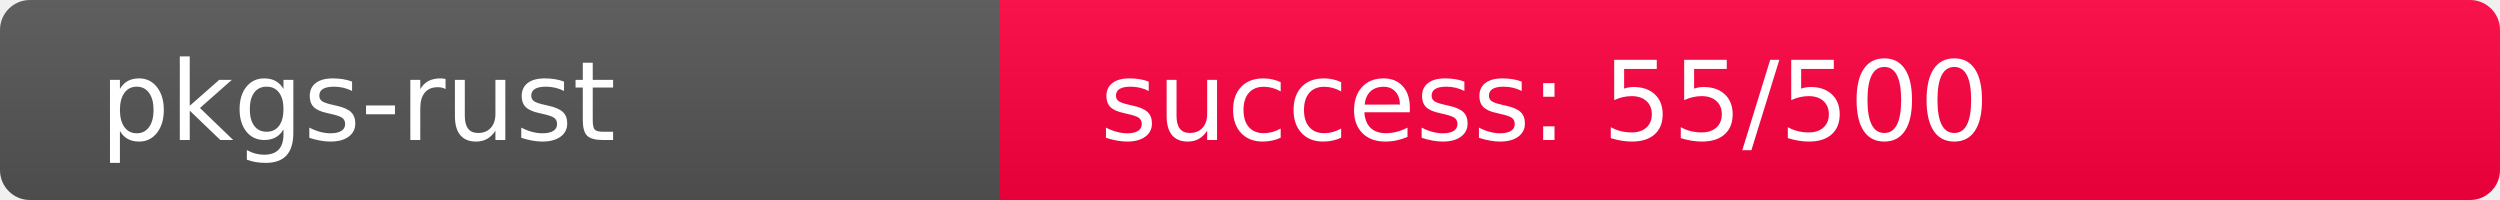
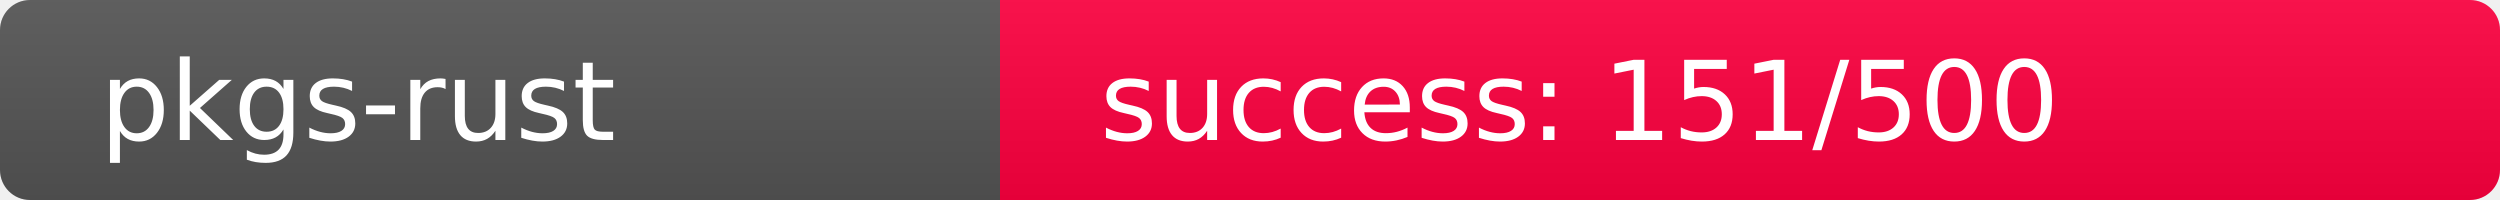
<svg xmlns="http://www.w3.org/2000/svg" width="250" height="20" role="img">
  <linearGradient id="s" x2="0" y2="100%">
    <stop offset="0" stop-color="#bbb" stop-opacity=".1" />
    <stop offset="1" stop-opacity=".1" />
  </linearGradient>
  <clipPath id="r">
    <rect width="250" height="20" rx="3" fill="#fff" />
  </clipPath>
  <g clip-path="url(#r)">
    <rect width="100" height="20" fill="#555" />
-     <rect x="100" width="150" height="20" fill="rgb(455,-199,64)" />
+     <rect x="100" width="150" height="20" fill="rgb(357,-101,64)" />
    <rect width="250" height="20" fill="url(#s)" />
  </g>
  <g fill="#fff" text-anchor="start" font-family="Verdana,Geneva,DejaVu Sans,sans-serif" text-rendering="geometricPrecision" font-size="110">
    <text x="100" y="140" transform="scale(.1)" fill="#fff">pkgs-rust</text>
-     <text x="1100" y="140" transform="scale(.1)" fill="#fff">success: 55/500</text>
+     <text x="1100" y="140" transform="scale(.1)" fill="#fff">success: 151/500</text>
  </g>
</svg>
